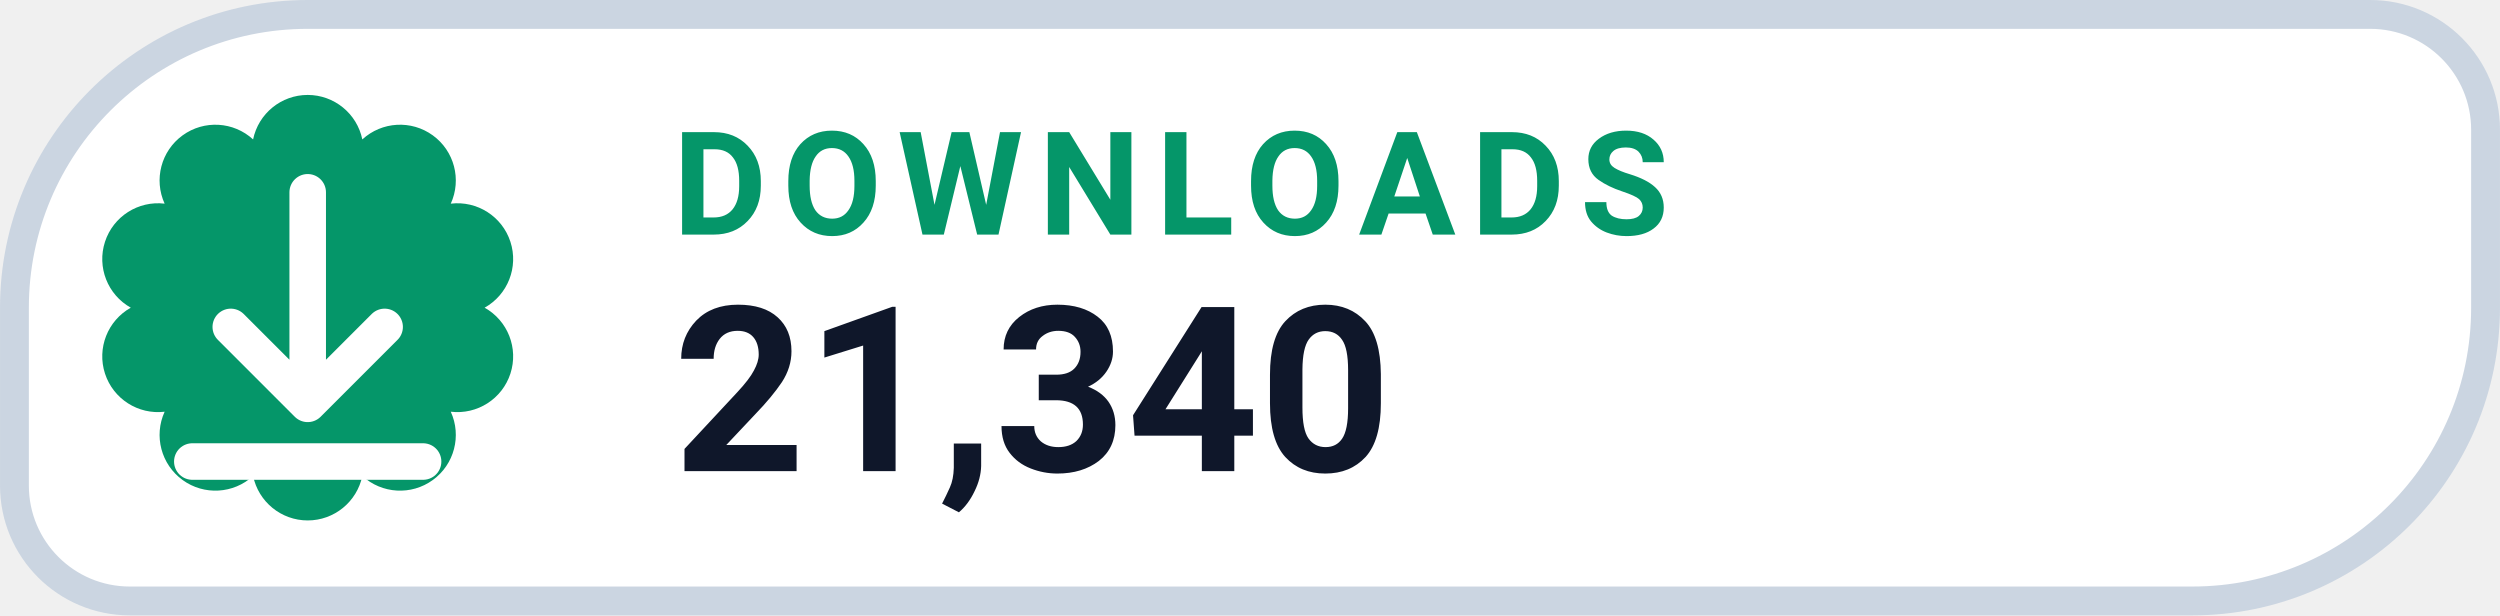
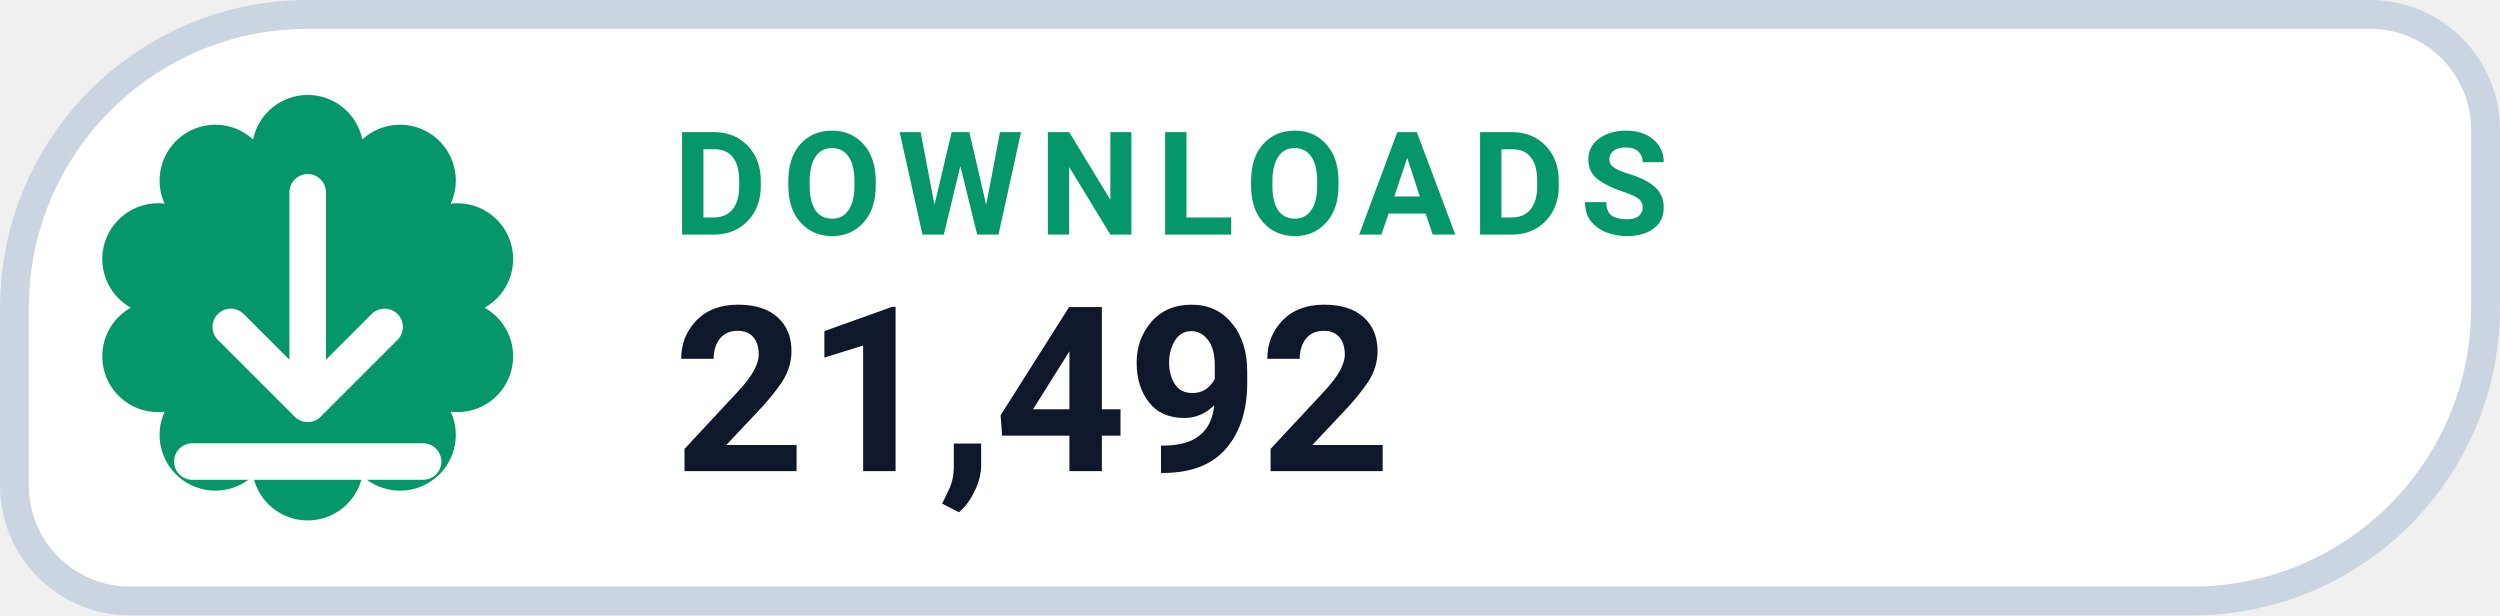
- <svg xmlns="http://www.w3.org/2000/svg" width="126" height="31.015" viewBox="0 0 130 32" role="img" aria-label="DOWNLOADS 21,340">
+ <svg xmlns="http://www.w3.org/2000/svg" width="126" height="31.015" viewBox="0 0 130 32" role="img" aria-label="DOWNLOADS 21,492">
  <path d="M 16.00 0.75 H 123.25 A 6.00 6.00 0 0 1 129.25 6.75 V 16.00 A 15.25 15.25 0 0 1 114.00 31.25 H 6.75 A 6.00 6.00 0 0 1 0.75 25.25 V 16.00 A 15.25 15.25 0 0 1 16.00 0.75 Z" fill="#FFFFFF" stroke="#CBD5E1" stroke-width="1.5" />
  <path d="M 13.16 7.25 A 2.90 2.90 0 0 1 18.84 7.25 A 2.90 2.90 0 0 1 23.44 10.59 A 2.90 2.90 0 0 1 25.20 16.00 A 2.90 2.90 0 0 1 23.44 21.41 A 2.90 2.90 0 0 1 18.84 24.75 A 2.90 2.90 0 0 1 13.16 24.75 A 2.90 2.90 0 0 1 8.56 21.41 A 2.90 2.90 0 0 1 6.80 16.00 A 2.90 2.90 0 0 1 8.56 10.59 A 2.90 2.90 0 0 1 13.16 7.25 Z" fill="#059669" />
  <g transform="translate(16 16)" style="color:#FFFFFF;">
    <path d="M0 -6 v11 m0 0 l4 -4 m-4 4 l-4 -4 M-6 8 h12" fill="none" stroke="currentColor" stroke-width="1.9" stroke-linecap="round" stroke-linejoin="round" />
  </g>
  <text x="35" y="12.2" fill="#059669" font-family="-apple-system,BlinkMacSystemFont,'Segoe UI',Roboto,Helvetica,Arial,sans-serif" font-size="7.5" font-weight="700" letter-spacing=".8">DOWNLOADS</text>
-   <text x="35" y="24.5" fill="#0F172A" font-family="-apple-system,BlinkMacSystemFont,'Segoe UI',Roboto,Helvetica,Arial,sans-serif" font-size="12" font-weight="750">21,340</text>
+   <text x="35" y="24.5" fill="#0F172A" font-family="-apple-system,BlinkMacSystemFont,'Segoe UI',Roboto,Helvetica,Arial,sans-serif" font-size="12" font-weight="750">21,492</text>
</svg>
